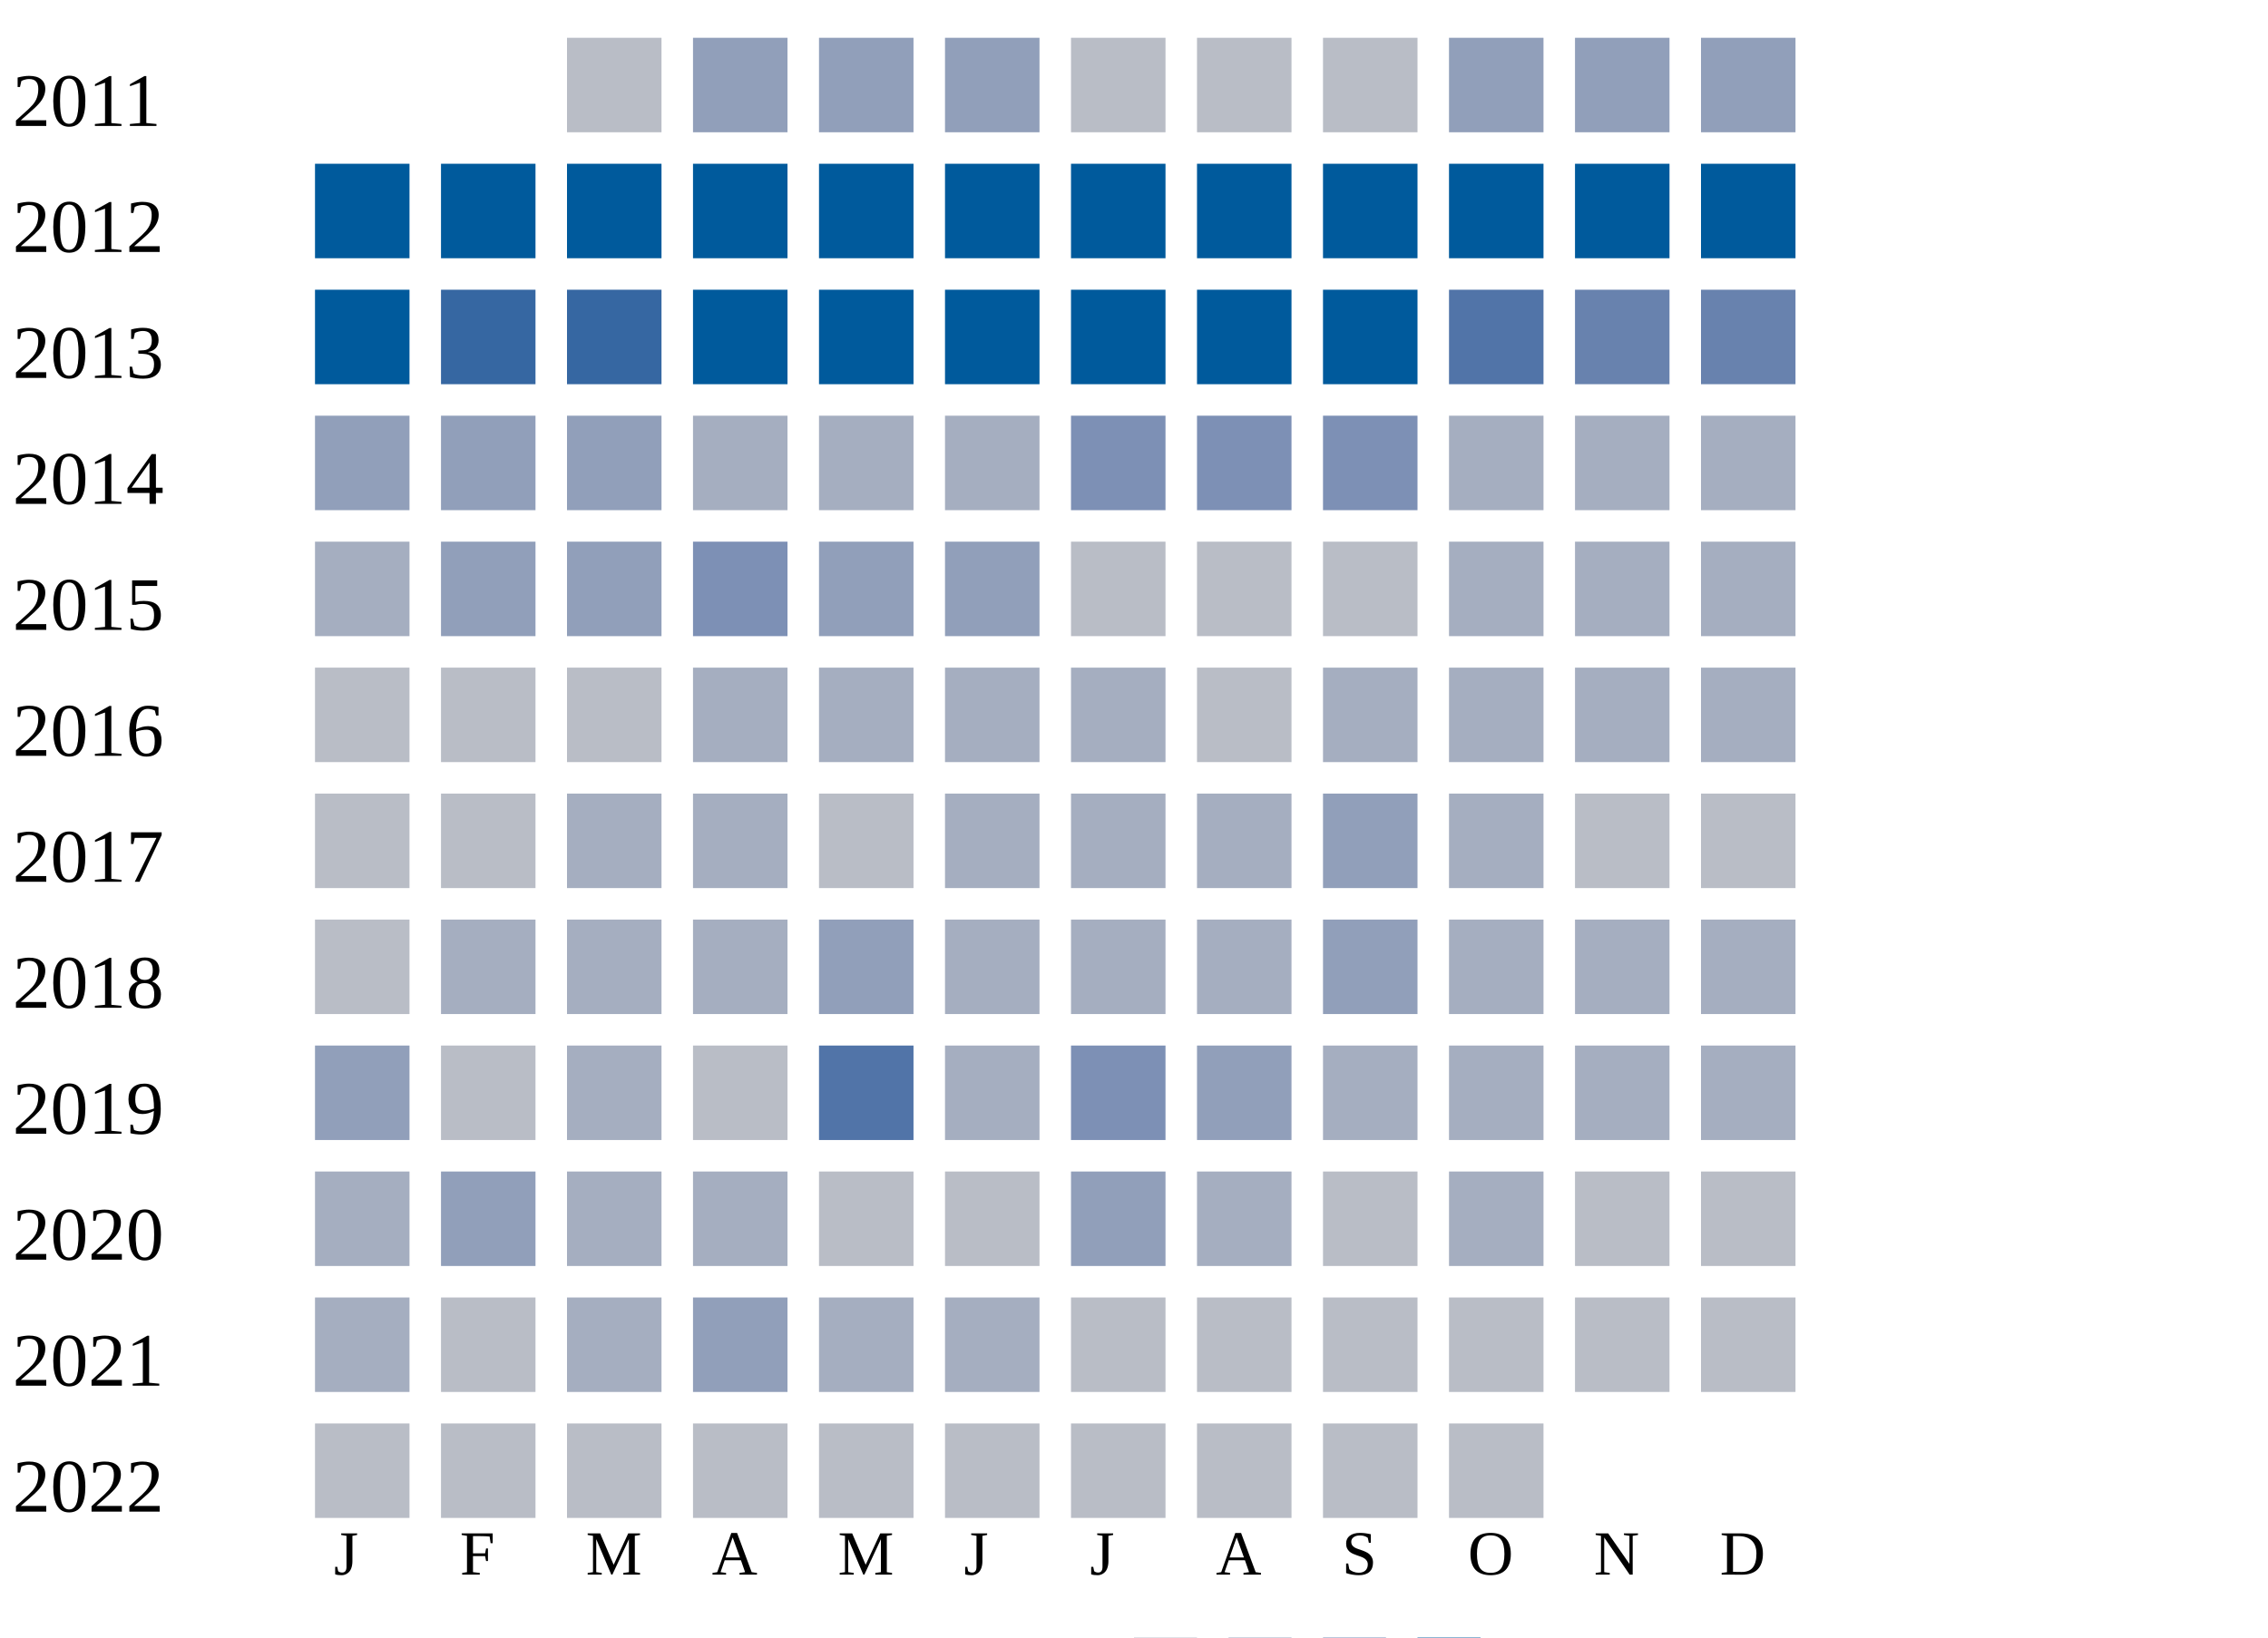
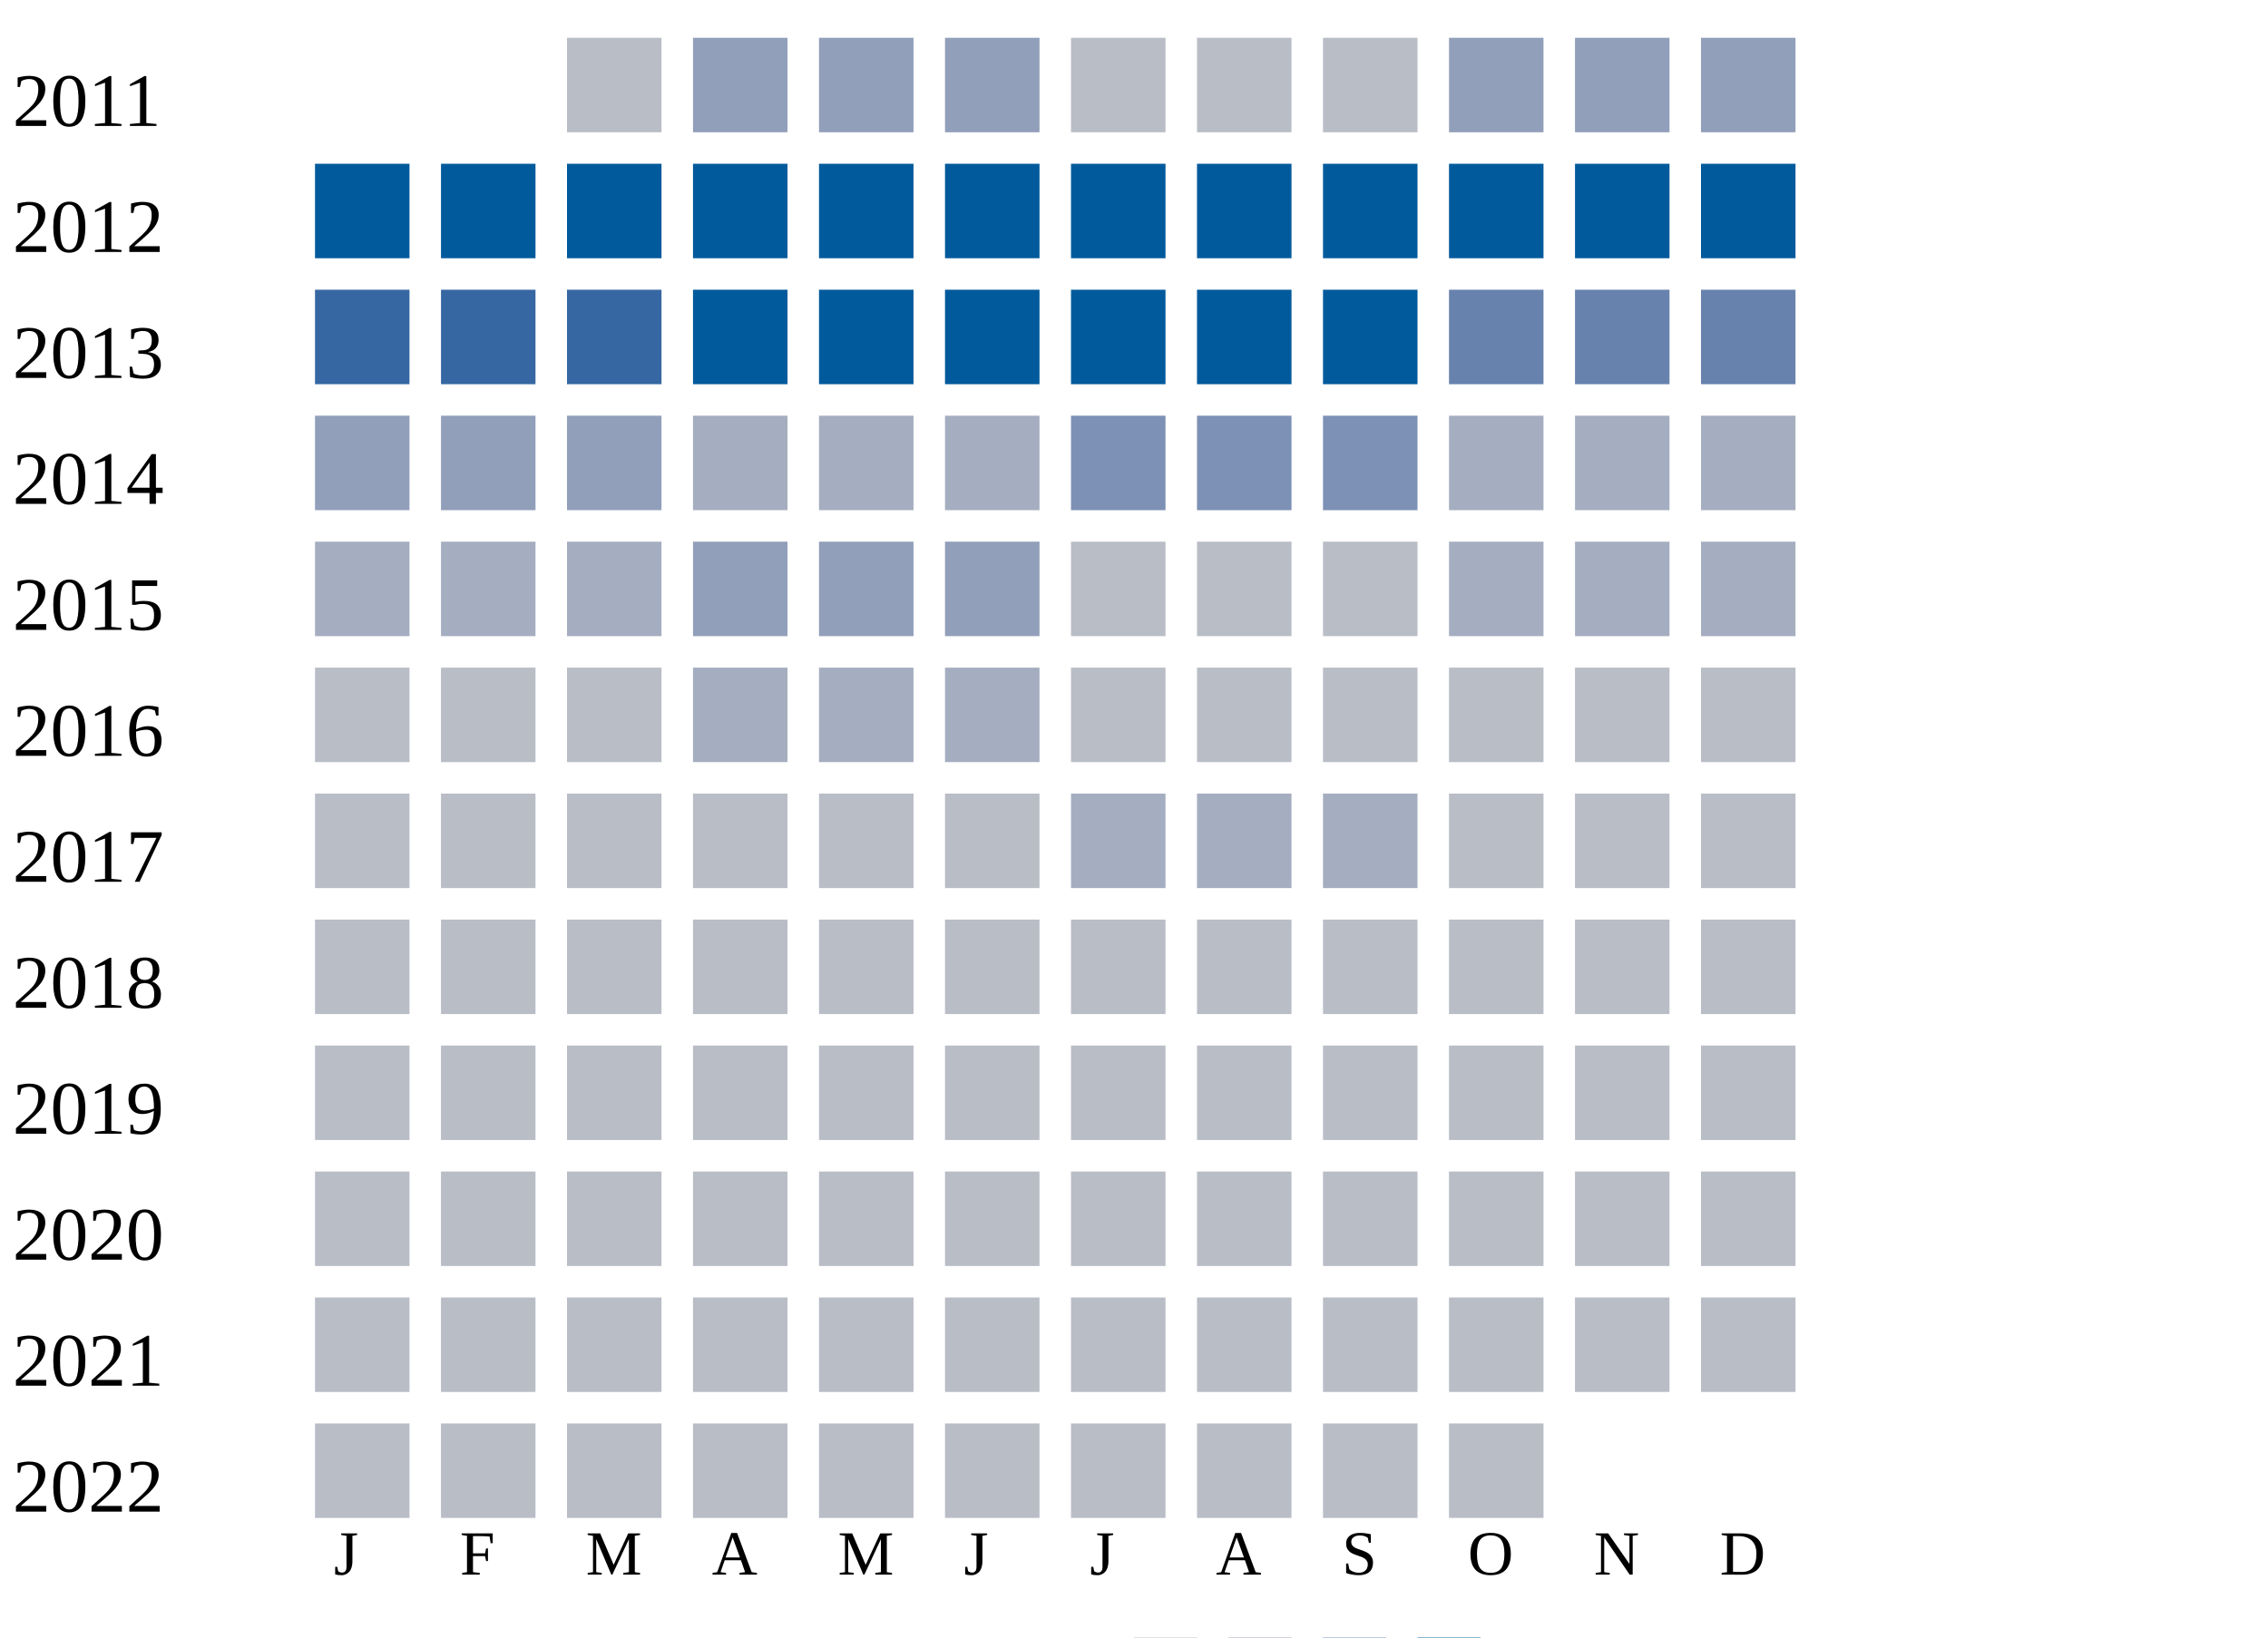
<svg xmlns="http://www.w3.org/2000/svg" width="360" height="260">
  <g transform="translate(0 0)">
    <text x="2" y="20">2011</text>
    <rect x="90" y="6" width="15" height="15" fill="#b9bdc6" />
    <rect x="110" y="6" width="15" height="15" fill="#919fba" />
    <rect x="130" y="6" width="15" height="15" fill="#919fba" />
    <rect x="150" y="6" width="15" height="15" fill="#919fba" />
    <rect x="170" y="6" width="15" height="15" fill="#b9bdc6" />
    <rect x="190" y="6" width="15" height="15" fill="#b9bdc6" />
    <rect x="210" y="6" width="15" height="15" fill="#b9bdc6" />
    <rect x="230" y="6" width="15" height="15" fill="#919fba" />
    <rect x="250" y="6" width="15" height="15" fill="#919fba" />
    <rect x="270" y="6" width="15" height="15" fill="#919fba" />
  </g>
  <g transform="translate(0 20)">
    <text x="2" y="20">2012</text>
    <rect x="50" y="6" width="15" height="15" fill="#005a9c" />
    <rect x="70" y="6" width="15" height="15" fill="#005a9c" />
    <rect x="90" y="6" width="15" height="15" fill="#005a9c" />
    <rect x="110" y="6" width="15" height="15" fill="#005a9c" />
    <rect x="130" y="6" width="15" height="15" fill="#005a9c" />
    <rect x="150" y="6" width="15" height="15" fill="#005a9c" />
    <rect x="170" y="6" width="15" height="15" fill="#005a9c" />
    <rect x="190" y="6" width="15" height="15" fill="#005a9c" />
    <rect x="210" y="6" width="15" height="15" fill="#005a9c" />
    <rect x="230" y="6" width="15" height="15" fill="#005a9c" />
    <rect x="250" y="6" width="15" height="15" fill="#005a9c" />
    <rect x="270" y="6" width="15" height="15" fill="#005a9c" />
  </g>
  <g transform="translate(0 40)">
    <text x="2" y="20">2013</text>
-     <rect x="50" y="6" width="15" height="15" fill="#005a9c" />
+     <rect x="50" y="6" width="15" height="15" fill="#3667a2" />
    <rect x="70" y="6" width="15" height="15" fill="#3667a2" />
    <rect x="90" y="6" width="15" height="15" fill="#3667a2" />
    <rect x="110" y="6" width="15" height="15" fill="#005a9c" />
    <rect x="130" y="6" width="15" height="15" fill="#005a9c" />
    <rect x="150" y="6" width="15" height="15" fill="#005a9c" />
    <rect x="170" y="6" width="15" height="15" fill="#005a9c" />
    <rect x="190" y="6" width="15" height="15" fill="#005a9c" />
    <rect x="210" y="6" width="15" height="15" fill="#005a9c" />
-     <rect x="230" y="6" width="15" height="15" fill="#5174a8" />
+     <rect x="230" y="6" width="15" height="15" fill="#6882ae" />
    <rect x="250" y="6" width="15" height="15" fill="#6882ae" />
    <rect x="270" y="6" width="15" height="15" fill="#6882ae" />
  </g>
  <g transform="translate(0 60)">
    <text x="2" y="20">2014</text>
    <rect x="50" y="6" width="15" height="15" fill="#919fba" />
    <rect x="70" y="6" width="15" height="15" fill="#919fba" />
    <rect x="90" y="6" width="15" height="15" fill="#919fba" />
    <rect x="110" y="6" width="15" height="15" fill="#a5aec0" />
    <rect x="130" y="6" width="15" height="15" fill="#a5aec0" />
    <rect x="150" y="6" width="15" height="15" fill="#a5aec0" />
    <rect x="170" y="6" width="15" height="15" fill="#7d90b5" />
    <rect x="190" y="6" width="15" height="15" fill="#7d90b5" />
    <rect x="210" y="6" width="15" height="15" fill="#7d90b5" />
    <rect x="230" y="6" width="15" height="15" fill="#a5aec0" />
    <rect x="250" y="6" width="15" height="15" fill="#a5aec0" />
    <rect x="270" y="6" width="15" height="15" fill="#a5aec0" />
  </g>
  <g transform="translate(0 80)">
    <text x="2" y="20">2015</text>
    <rect x="50" y="6" width="15" height="15" fill="#a5aec0" />
-     <rect x="70" y="6" width="15" height="15" fill="#919fba" />
-     <rect x="90" y="6" width="15" height="15" fill="#919fba" />
-     <rect x="110" y="6" width="15" height="15" fill="#7d90b5" />
+     <rect x="70" y="6" width="15" height="15" fill="#a5aec0" />
+     <rect x="90" y="6" width="15" height="15" fill="#a5aec0" />
+     <rect x="110" y="6" width="15" height="15" fill="#919fba" />
    <rect x="130" y="6" width="15" height="15" fill="#919fba" />
    <rect x="150" y="6" width="15" height="15" fill="#919fba" />
    <rect x="170" y="6" width="15" height="15" fill="#b9bdc6" />
    <rect x="190" y="6" width="15" height="15" fill="#b9bdc6" />
    <rect x="210" y="6" width="15" height="15" fill="#b9bdc6" />
    <rect x="230" y="6" width="15" height="15" fill="#a5aec0" />
    <rect x="250" y="6" width="15" height="15" fill="#a5aec0" />
    <rect x="270" y="6" width="15" height="15" fill="#a5aec0" />
  </g>
  <g transform="translate(0 100)">
    <text x="2" y="20">2016</text>
    <rect x="50" y="6" width="15" height="15" fill="#b9bdc6" />
    <rect x="70" y="6" width="15" height="15" fill="#b9bdc6" />
    <rect x="90" y="6" width="15" height="15" fill="#b9bdc6" />
    <rect x="110" y="6" width="15" height="15" fill="#a5aec0" />
    <rect x="130" y="6" width="15" height="15" fill="#a5aec0" />
    <rect x="150" y="6" width="15" height="15" fill="#a5aec0" />
-     <rect x="170" y="6" width="15" height="15" fill="#a5aec0" />
+     <rect x="170" y="6" width="15" height="15" fill="#b9bdc6" />
    <rect x="190" y="6" width="15" height="15" fill="#b9bdc6" />
-     <rect x="210" y="6" width="15" height="15" fill="#a5aec0" />
-     <rect x="230" y="6" width="15" height="15" fill="#a5aec0" />
-     <rect x="250" y="6" width="15" height="15" fill="#a5aec0" />
-     <rect x="270" y="6" width="15" height="15" fill="#a5aec0" />
+     <rect x="210" y="6" width="15" height="15" fill="#b9bdc6" />
+     <rect x="230" y="6" width="15" height="15" fill="#b9bdc6" />
+     <rect x="250" y="6" width="15" height="15" fill="#b9bdc6" />
+     <rect x="270" y="6" width="15" height="15" fill="#b9bdc6" />
  </g>
  <g transform="translate(0 120)">
    <text x="2" y="20">2017</text>
    <rect x="50" y="6" width="15" height="15" fill="#b9bdc6" />
    <rect x="70" y="6" width="15" height="15" fill="#b9bdc6" />
-     <rect x="90" y="6" width="15" height="15" fill="#a5aec0" />
-     <rect x="110" y="6" width="15" height="15" fill="#a5aec0" />
+     <rect x="90" y="6" width="15" height="15" fill="#b9bdc6" />
+     <rect x="110" y="6" width="15" height="15" fill="#b9bdc6" />
    <rect x="130" y="6" width="15" height="15" fill="#b9bdc6" />
-     <rect x="150" y="6" width="15" height="15" fill="#a5aec0" />
+     <rect x="150" y="6" width="15" height="15" fill="#b9bdc6" />
    <rect x="170" y="6" width="15" height="15" fill="#a5aec0" />
    <rect x="190" y="6" width="15" height="15" fill="#a5aec0" />
-     <rect x="210" y="6" width="15" height="15" fill="#919fba" />
-     <rect x="230" y="6" width="15" height="15" fill="#a5aec0" />
+     <rect x="210" y="6" width="15" height="15" fill="#a5aec0" />
+     <rect x="230" y="6" width="15" height="15" fill="#b9bdc6" />
    <rect x="250" y="6" width="15" height="15" fill="#b9bdc6" />
    <rect x="270" y="6" width="15" height="15" fill="#b9bdc6" />
  </g>
  <g transform="translate(0 140)">
    <text x="2" y="20">2018</text>
    <rect x="50" y="6" width="15" height="15" fill="#b9bdc6" />
-     <rect x="70" y="6" width="15" height="15" fill="#a5aec0" />
-     <rect x="90" y="6" width="15" height="15" fill="#a5aec0" />
-     <rect x="110" y="6" width="15" height="15" fill="#a5aec0" />
-     <rect x="130" y="6" width="15" height="15" fill="#919fba" />
-     <rect x="150" y="6" width="15" height="15" fill="#a5aec0" />
-     <rect x="170" y="6" width="15" height="15" fill="#a5aec0" />
-     <rect x="190" y="6" width="15" height="15" fill="#a5aec0" />
-     <rect x="210" y="6" width="15" height="15" fill="#919fba" />
-     <rect x="230" y="6" width="15" height="15" fill="#a5aec0" />
-     <rect x="250" y="6" width="15" height="15" fill="#a5aec0" />
-     <rect x="270" y="6" width="15" height="15" fill="#a5aec0" />
+     <rect x="70" y="6" width="15" height="15" fill="#b9bdc6" />
+     <rect x="90" y="6" width="15" height="15" fill="#b9bdc6" />
+     <rect x="110" y="6" width="15" height="15" fill="#b9bdc6" />
+     <rect x="130" y="6" width="15" height="15" fill="#b9bdc6" />
+     <rect x="150" y="6" width="15" height="15" fill="#b9bdc6" />
+     <rect x="170" y="6" width="15" height="15" fill="#b9bdc6" />
+     <rect x="190" y="6" width="15" height="15" fill="#b9bdc6" />
+     <rect x="210" y="6" width="15" height="15" fill="#b9bdc6" />
+     <rect x="230" y="6" width="15" height="15" fill="#b9bdc6" />
+     <rect x="250" y="6" width="15" height="15" fill="#b9bdc6" />
+     <rect x="270" y="6" width="15" height="15" fill="#b9bdc6" />
  </g>
  <g transform="translate(0 160)">
    <text x="2" y="20">2019</text>
-     <rect x="50" y="6" width="15" height="15" fill="#919fba" />
+     <rect x="50" y="6" width="15" height="15" fill="#b9bdc6" />
    <rect x="70" y="6" width="15" height="15" fill="#b9bdc6" />
-     <rect x="90" y="6" width="15" height="15" fill="#a5aec0" />
+     <rect x="90" y="6" width="15" height="15" fill="#b9bdc6" />
    <rect x="110" y="6" width="15" height="15" fill="#b9bdc6" />
-     <rect x="130" y="6" width="15" height="15" fill="#5174a8" />
-     <rect x="150" y="6" width="15" height="15" fill="#a5aec0" />
-     <rect x="170" y="6" width="15" height="15" fill="#7d90b5" />
-     <rect x="190" y="6" width="15" height="15" fill="#919fba" />
-     <rect x="210" y="6" width="15" height="15" fill="#a5aec0" />
-     <rect x="230" y="6" width="15" height="15" fill="#a5aec0" />
-     <rect x="250" y="6" width="15" height="15" fill="#a5aec0" />
-     <rect x="270" y="6" width="15" height="15" fill="#a5aec0" />
+     <rect x="130" y="6" width="15" height="15" fill="#b9bdc6" />
+     <rect x="150" y="6" width="15" height="15" fill="#b9bdc6" />
+     <rect x="170" y="6" width="15" height="15" fill="#b9bdc6" />
+     <rect x="190" y="6" width="15" height="15" fill="#b9bdc6" />
+     <rect x="210" y="6" width="15" height="15" fill="#b9bdc6" />
+     <rect x="230" y="6" width="15" height="15" fill="#b9bdc6" />
+     <rect x="250" y="6" width="15" height="15" fill="#b9bdc6" />
+     <rect x="270" y="6" width="15" height="15" fill="#b9bdc6" />
  </g>
  <g transform="translate(0 180)">
    <text x="2" y="20">2020</text>
-     <rect x="50" y="6" width="15" height="15" fill="#a5aec0" />
-     <rect x="70" y="6" width="15" height="15" fill="#919fba" />
-     <rect x="90" y="6" width="15" height="15" fill="#a5aec0" />
-     <rect x="110" y="6" width="15" height="15" fill="#a5aec0" />
+     <rect x="50" y="6" width="15" height="15" fill="#b9bdc6" />
+     <rect x="70" y="6" width="15" height="15" fill="#b9bdc6" />
+     <rect x="90" y="6" width="15" height="15" fill="#b9bdc6" />
+     <rect x="110" y="6" width="15" height="15" fill="#b9bdc6" />
    <rect x="130" y="6" width="15" height="15" fill="#b9bdc6" />
    <rect x="150" y="6" width="15" height="15" fill="#b9bdc6" />
-     <rect x="170" y="6" width="15" height="15" fill="#919fba" />
-     <rect x="190" y="6" width="15" height="15" fill="#a5aec0" />
+     <rect x="170" y="6" width="15" height="15" fill="#b9bdc6" />
+     <rect x="190" y="6" width="15" height="15" fill="#b9bdc6" />
    <rect x="210" y="6" width="15" height="15" fill="#b9bdc6" />
-     <rect x="230" y="6" width="15" height="15" fill="#a5aec0" />
+     <rect x="230" y="6" width="15" height="15" fill="#b9bdc6" />
    <rect x="250" y="6" width="15" height="15" fill="#b9bdc6" />
    <rect x="270" y="6" width="15" height="15" fill="#b9bdc6" />
  </g>
  <g transform="translate(0 200)">
    <text x="2" y="20">2021</text>
-     <rect x="50" y="6" width="15" height="15" fill="#a5aec0" />
+     <rect x="50" y="6" width="15" height="15" fill="#b9bdc6" />
    <rect x="70" y="6" width="15" height="15" fill="#b9bdc6" />
-     <rect x="90" y="6" width="15" height="15" fill="#a5aec0" />
-     <rect x="110" y="6" width="15" height="15" fill="#919fba" />
-     <rect x="130" y="6" width="15" height="15" fill="#a5aec0" />
-     <rect x="150" y="6" width="15" height="15" fill="#a5aec0" />
+     <rect x="90" y="6" width="15" height="15" fill="#b9bdc6" />
+     <rect x="110" y="6" width="15" height="15" fill="#b9bdc6" />
+     <rect x="130" y="6" width="15" height="15" fill="#b9bdc6" />
+     <rect x="150" y="6" width="15" height="15" fill="#b9bdc6" />
    <rect x="170" y="6" width="15" height="15" fill="#b9bdc6" />
    <rect x="190" y="6" width="15" height="15" fill="#b9bdc6" />
    <rect x="210" y="6" width="15" height="15" fill="#b9bdc6" />
    <rect x="230" y="6" width="15" height="15" fill="#b9bdc6" />
    <rect x="250" y="6" width="15" height="15" fill="#b9bdc6" />
    <rect x="270" y="6" width="15" height="15" fill="#b9bdc6" />
  </g>
  <g transform="translate(0 220)">
    <text x="2" y="20">2022</text>
    <rect x="50" y="6" width="15" height="15" fill="#b9bdc6" />
    <rect x="70" y="6" width="15" height="15" fill="#b9bdc6" />
    <rect x="90" y="6" width="15" height="15" fill="#b9bdc6" />
    <rect x="110" y="6" width="15" height="15" fill="#b9bdc6" />
    <rect x="130" y="6" width="15" height="15" fill="#b9bdc6" />
    <rect x="150" y="6" width="15" height="15" fill="#b9bdc6" />
    <rect x="170" y="6" width="15" height="15" fill="#b9bdc6" />
    <rect x="190" y="6" width="15" height="15" fill="#b9bdc6" />
    <rect x="210" y="6" width="15" height="15" fill="#b9bdc6" />
    <rect x="230" y="6" width="15" height="15" fill="#b9bdc6" />
  </g>
  <text style="font-size: 10px; text-align: center" x="53" y="250">J</text>
  <text style="font-size: 10px; text-align: center" x="73" y="250">F</text>
  <text style="font-size: 10px; text-align: center" x="93" y="250">M</text>
  <text style="font-size: 10px; text-align: center" x="113" y="250">A</text>
  <text style="font-size: 10px; text-align: center" x="133" y="250">M</text>
  <text style="font-size: 10px; text-align: center" x="153" y="250">J</text>
  <text style="font-size: 10px; text-align: center" x="173" y="250">J</text>
  <text style="font-size: 10px; text-align: center" x="193" y="250">A</text>
  <text style="font-size: 10px; text-align: center" x="213" y="250">S</text>
  <text style="font-size: 10px; text-align: center" x="233" y="250">O</text>
  <text style="font-size: 10px; text-align: center" x="253" y="250">N</text>
  <text style="font-size: 10px; text-align: center" x="273" y="250">D</text>
  <text style="font-size: 10px;" x="155" y="269">Less</text>
  <rect fill="#b9bdc6" width="10" height="10" x="180" y="260" />
  <rect fill="#919fba" width="10" height="10" x="195" y="260" />
  <rect fill="#6882ae" width="10" height="10" x="210" y="260" />
  <rect fill="#005a9c" width="10" height="10" x="225" y="260" />
  <text x="240" y="269" style="font-size: 10px;">More</text>
</svg>
